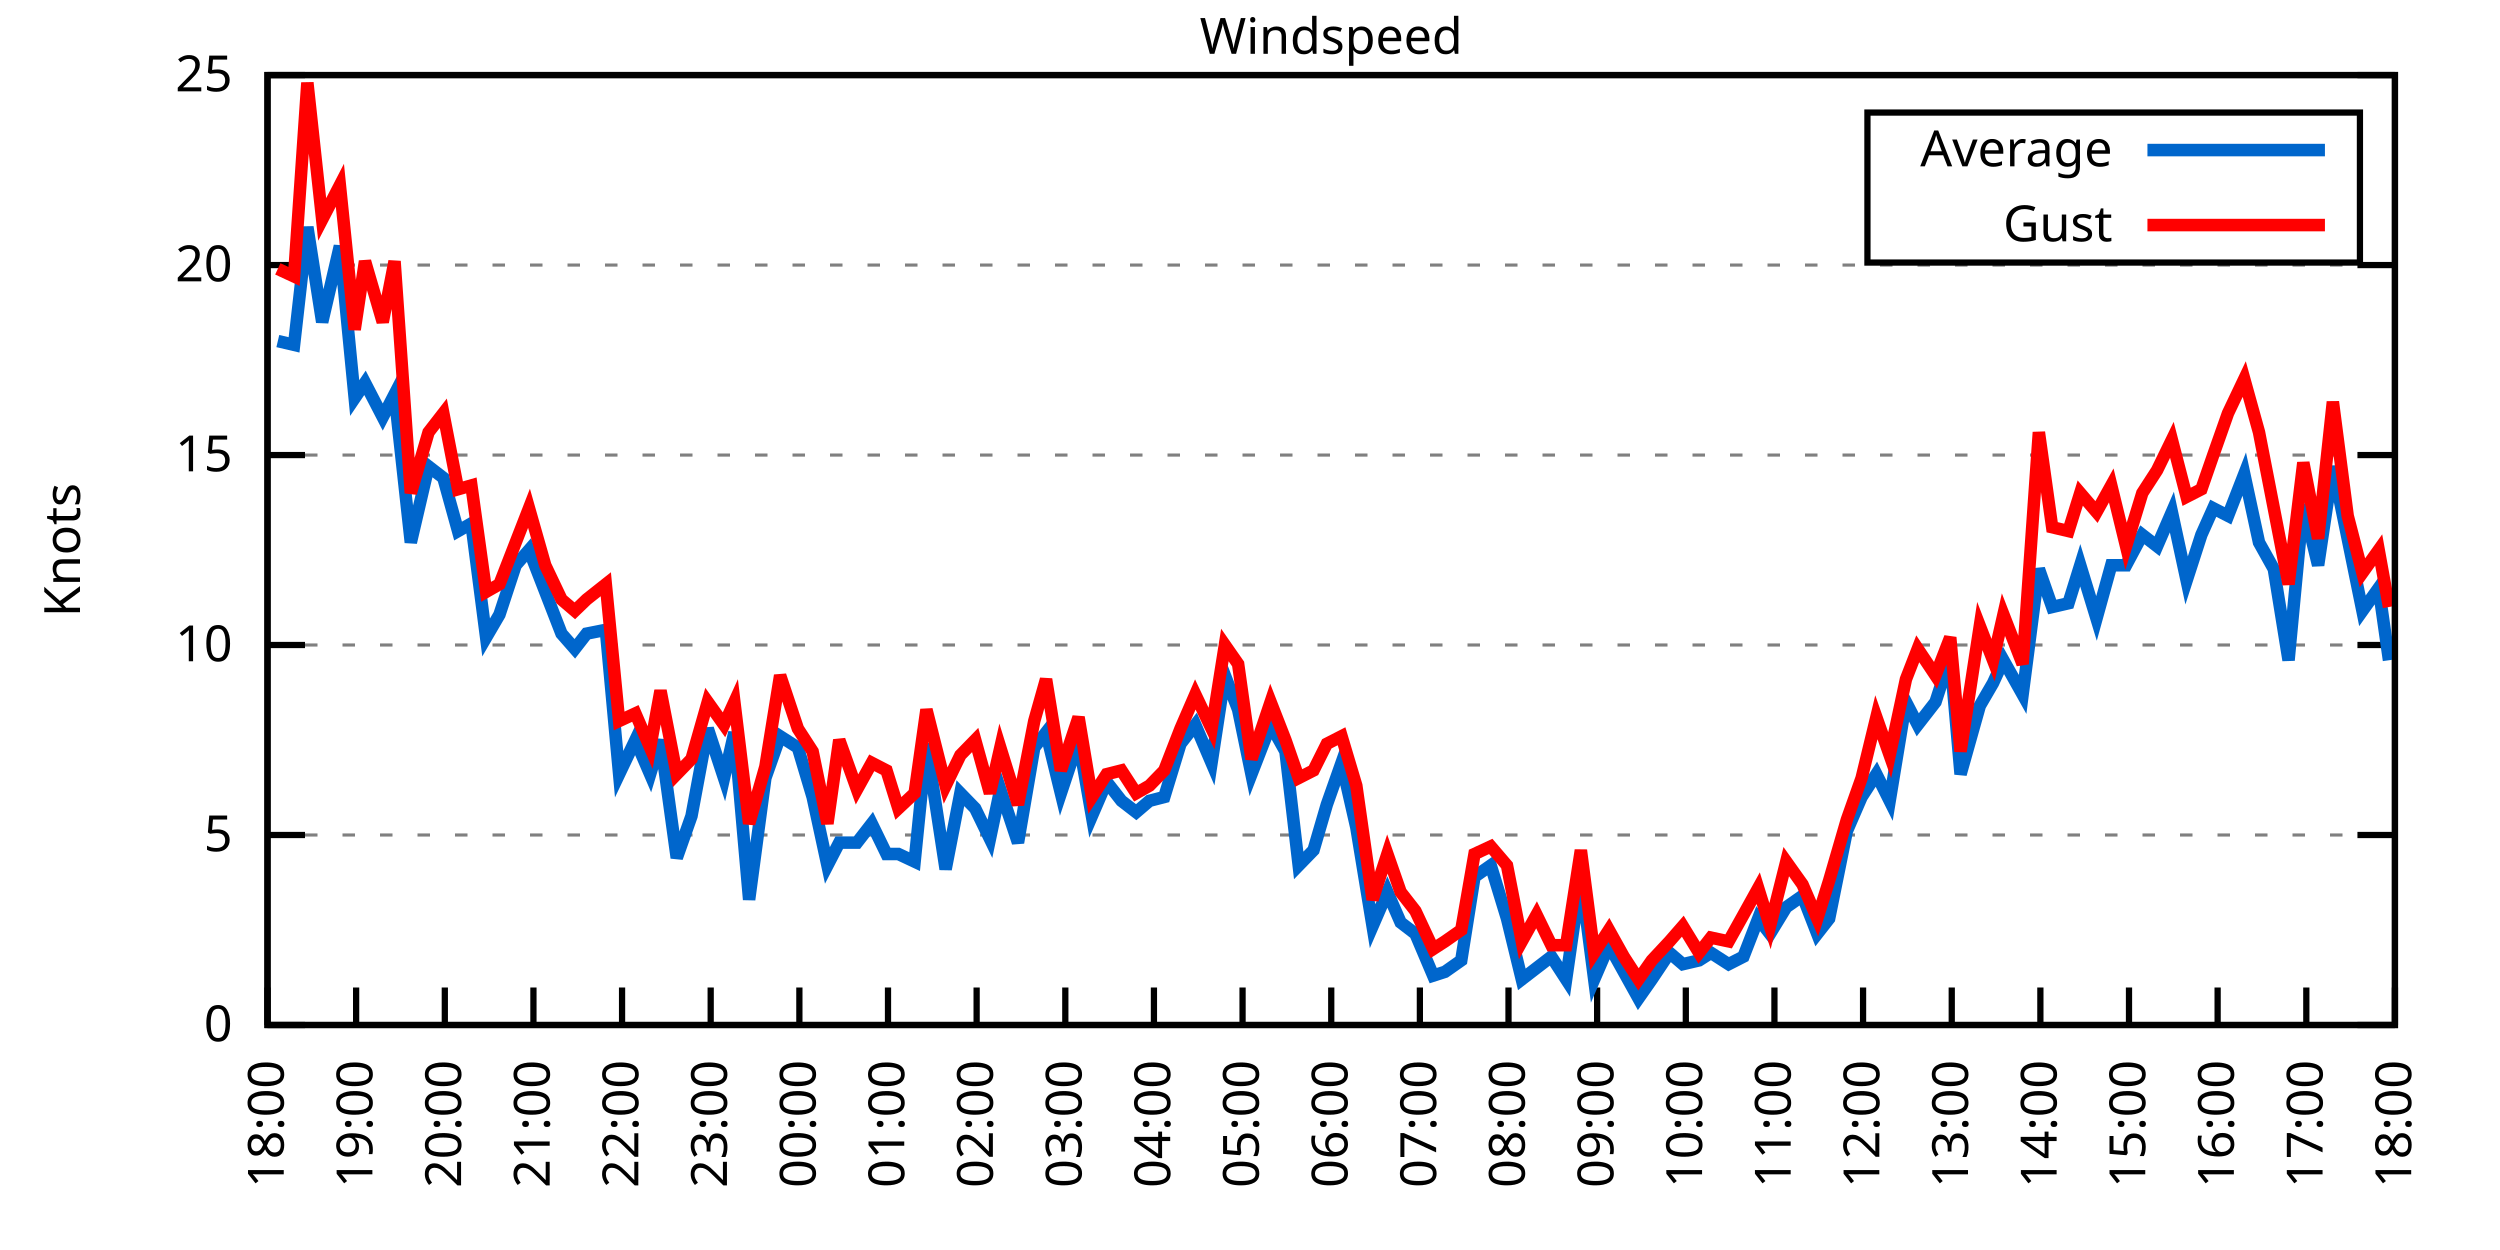
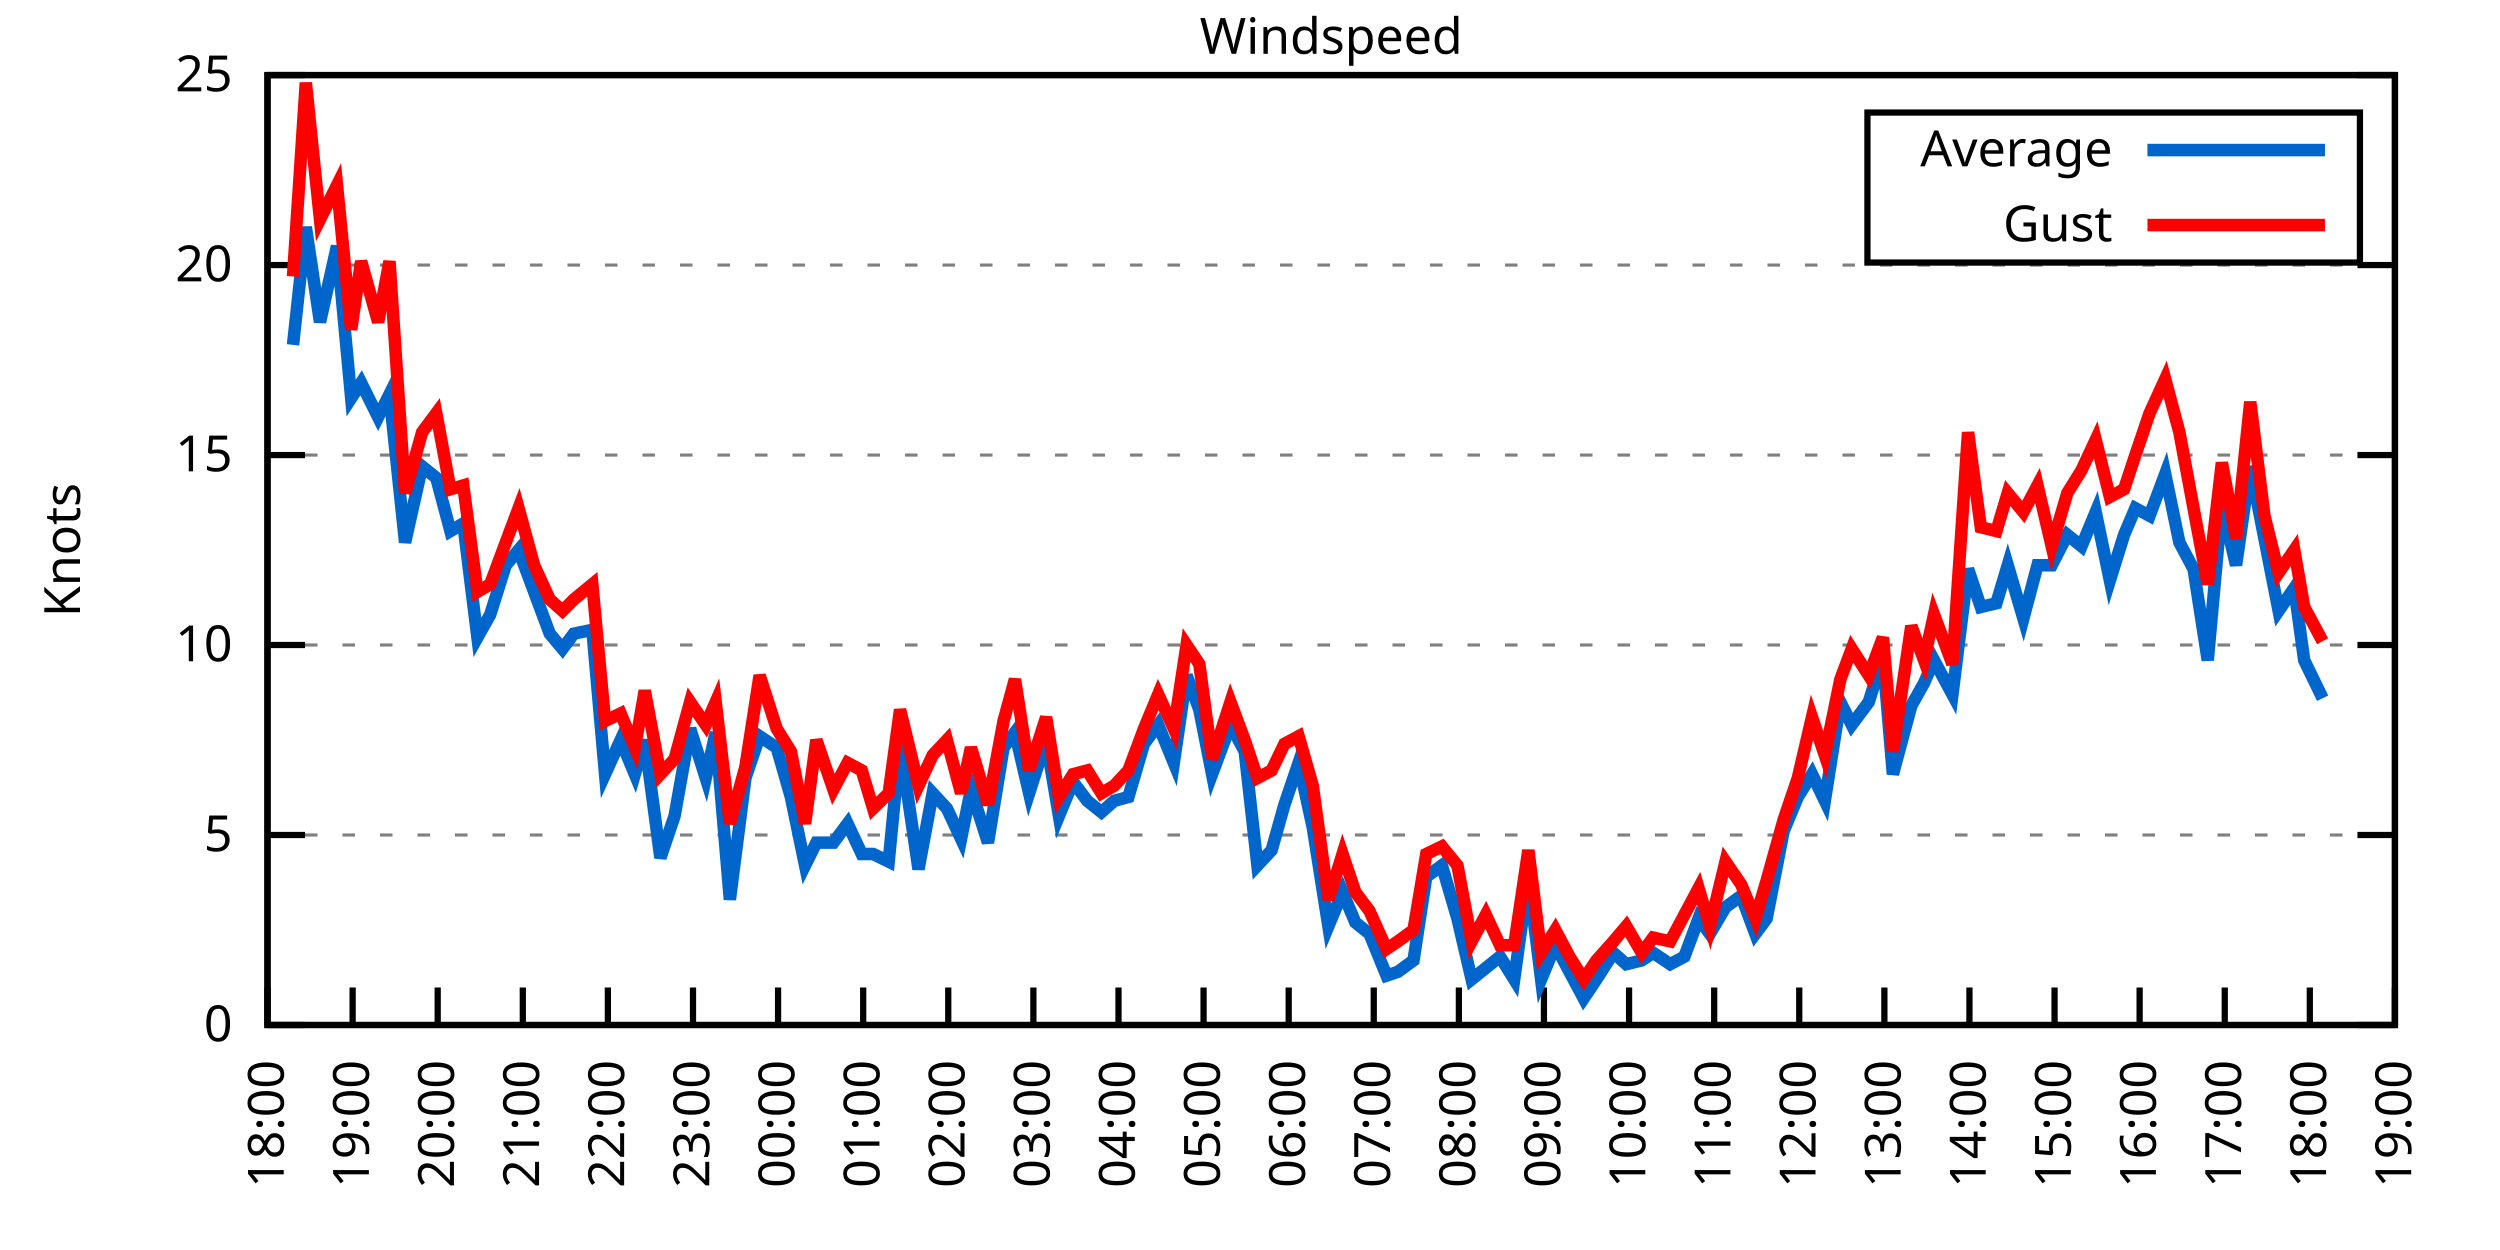
<svg xmlns="http://www.w3.org/2000/svg" xmlns:xlink="http://www.w3.org/1999/xlink" width="400" height="200" viewBox="0 0 400 200">
  <g id="gnuplot_canvas">
    <rect x="0" y="0" width="400" height="200" fill="none" />
    <defs>
      <circle id="gpDot" r="0.5" stroke-width="0.5" stroke="currentColor" />
      <path id="gpPt0" stroke-width="0.333" stroke="currentColor" d="M-1,0 h2 M0,-1 v2" />
      <path id="gpPt1" stroke-width="0.333" stroke="currentColor" d="M-1,-1 L1,1 M1,-1 L-1,1" />
      <path id="gpPt2" stroke-width="0.333" stroke="currentColor" d="M-1,0 L1,0 M0,-1 L0,1 M-1,-1 L1,1 M-1,1 L1,-1" />
      <rect id="gpPt3" stroke-width="0.333" stroke="currentColor" x="-1" y="-1" width="2" height="2" />
      <rect id="gpPt4" stroke-width="0.333" stroke="currentColor" fill="currentColor" x="-1" y="-1" width="2" height="2" />
      <circle id="gpPt5" stroke-width="0.333" stroke="currentColor" cx="0" cy="0" r="1" />
      <use xlink:href="#gpPt5" id="gpPt6" fill="currentColor" stroke="none" />
      <path id="gpPt7" stroke-width="0.333" stroke="currentColor" d="M0,-1.33 L-1.33,0.67 L1.33,0.67 z" />
      <use xlink:href="#gpPt7" id="gpPt8" fill="currentColor" stroke="none" />
      <use xlink:href="#gpPt7" id="gpPt9" stroke="currentColor" transform="rotate(180)" />
      <use xlink:href="#gpPt9" id="gpPt10" fill="currentColor" stroke="none" />
      <use xlink:href="#gpPt3" id="gpPt11" stroke="currentColor" transform="rotate(45)" />
      <use xlink:href="#gpPt11" id="gpPt12" fill="currentColor" stroke="none" />
      <path id="gpPt13" stroke-width="0.333" stroke="currentColor" d="M0,1.330 L1.265,0.411 L0.782,-1.067 L-0.782,-1.076 L-1.265,0.411 z" />
      <use xlink:href="#gpPt13" id="gpPt14" fill="currentColor" stroke="none" />
      <filter id="textbox" filterUnits="objectBoundingBox" x="0" y="0" height="1" width="1">
        <feFlood flood-color="white" flood-opacity="1" result="bgnd" />
        <feComposite in="SourceGraphic" in2="bgnd" operator="atop" />
      </filter>
      <filter id="greybox" filterUnits="objectBoundingBox" x="0" y="0" height="1" width="1">
        <feFlood flood-color="lightgrey" flood-opacity="1" result="grey" />
        <feComposite in="SourceGraphic" in2="grey" operator="atop" />
      </filter>
    </defs>
    <g fill="none" color="white" stroke="currentColor" stroke-width="1.00" stroke-linecap="butt" stroke-linejoin="miter">
</g>
    <g fill="none" color="black" stroke="currentColor" stroke-width="1.00" stroke-linecap="butt" stroke-linejoin="miter">
      <g stroke="none" shape-rendering="crispEdges">
        <polygon fill="rgb(255, 255, 255)" points="42.80,164.00 383.18,164.00 383.18,12.02 42.80,12.02 " />
      </g>
    </g>
    <g fill="none" color="black" stroke="currentColor" stroke-width="1.00" stroke-linecap="butt" stroke-linejoin="miter">
</g>
    <g fill="none" color="black" stroke="black" stroke-width="0.50" stroke-linecap="butt" stroke-linejoin="miter">
</g>
    <g fill="none" color="gray" stroke="currentColor" stroke-width="0.50" stroke-linecap="butt" stroke-linejoin="miter">
      <path stroke="gray" stroke-dasharray="2,4" class="gridline" d="M42.80,164.00 L383.19,164.00  " />
    </g>
    <g fill="none" color="gray" stroke="gray" stroke-width="1.00" stroke-linecap="butt" stroke-linejoin="miter">
</g>
    <g fill="none" color="black" stroke="currentColor" stroke-width="1.00" stroke-linecap="butt" stroke-linejoin="miter">
      <path stroke="black" d="M42.80,164.00 L48.80,164.00 M383.19,164.00 L377.19,164.00  " />
      <g transform="translate(37.20,166.60)" stroke="none" fill="black" font-family="Sans" font-size="8.00" text-anchor="end">
        <text>
          <tspan font-family="Sans"> 0</tspan>
        </text>
      </g>
    </g>
    <g fill="none" color="black" stroke="currentColor" stroke-width="1.00" stroke-linecap="butt" stroke-linejoin="miter">
</g>
    <g fill="none" color="black" stroke="black" stroke-width="0.50" stroke-linecap="butt" stroke-linejoin="miter">
</g>
    <g fill="none" color="gray" stroke="currentColor" stroke-width="0.50" stroke-linecap="butt" stroke-linejoin="miter">
      <path stroke="gray" stroke-dasharray="2,4" class="gridline" d="M42.80,133.60 L383.19,133.60  " />
    </g>
    <g fill="none" color="gray" stroke="gray" stroke-width="1.00" stroke-linecap="butt" stroke-linejoin="miter">
</g>
    <g fill="none" color="black" stroke="currentColor" stroke-width="1.00" stroke-linecap="butt" stroke-linejoin="miter">
      <path stroke="black" d="M42.80,133.60 L48.80,133.60 M383.19,133.60 L377.19,133.60  " />
      <g transform="translate(37.20,136.20)" stroke="none" fill="black" font-family="Sans" font-size="8.00" text-anchor="end">
        <text>
          <tspan font-family="Sans"> 5</tspan>
        </text>
      </g>
    </g>
    <g fill="none" color="black" stroke="currentColor" stroke-width="1.00" stroke-linecap="butt" stroke-linejoin="miter">
</g>
    <g fill="none" color="black" stroke="black" stroke-width="0.50" stroke-linecap="butt" stroke-linejoin="miter">
</g>
    <g fill="none" color="gray" stroke="currentColor" stroke-width="0.50" stroke-linecap="butt" stroke-linejoin="miter">
      <path stroke="gray" stroke-dasharray="2,4" class="gridline" d="M42.80,103.20 L383.19,103.20  " />
    </g>
    <g fill="none" color="gray" stroke="gray" stroke-width="1.00" stroke-linecap="butt" stroke-linejoin="miter">
</g>
    <g fill="none" color="black" stroke="currentColor" stroke-width="1.00" stroke-linecap="butt" stroke-linejoin="miter">
      <path stroke="black" d="M42.80,103.20 L48.80,103.20 M383.19,103.20 L377.19,103.20  " />
      <g transform="translate(37.20,105.80)" stroke="none" fill="black" font-family="Sans" font-size="8.00" text-anchor="end">
        <text>
          <tspan font-family="Sans"> 10</tspan>
        </text>
      </g>
    </g>
    <g fill="none" color="black" stroke="currentColor" stroke-width="1.00" stroke-linecap="butt" stroke-linejoin="miter">
</g>
    <g fill="none" color="black" stroke="black" stroke-width="0.50" stroke-linecap="butt" stroke-linejoin="miter">
</g>
    <g fill="none" color="gray" stroke="currentColor" stroke-width="0.50" stroke-linecap="butt" stroke-linejoin="miter">
      <path stroke="gray" stroke-dasharray="2,4" class="gridline" d="M42.80,72.81 L383.19,72.81  " />
    </g>
    <g fill="none" color="gray" stroke="gray" stroke-width="1.00" stroke-linecap="butt" stroke-linejoin="miter">
</g>
    <g fill="none" color="black" stroke="currentColor" stroke-width="1.00" stroke-linecap="butt" stroke-linejoin="miter">
      <path stroke="black" d="M42.80,72.81 L48.80,72.81 M383.19,72.81 L377.19,72.81  " />
      <g transform="translate(37.20,75.41)" stroke="none" fill="black" font-family="Sans" font-size="8.00" text-anchor="end">
        <text>
          <tspan font-family="Sans"> 15</tspan>
        </text>
      </g>
    </g>
    <g fill="none" color="black" stroke="currentColor" stroke-width="1.00" stroke-linecap="butt" stroke-linejoin="miter">
</g>
    <g fill="none" color="black" stroke="black" stroke-width="0.50" stroke-linecap="butt" stroke-linejoin="miter">
</g>
    <g fill="none" color="gray" stroke="currentColor" stroke-width="0.50" stroke-linecap="butt" stroke-linejoin="miter">
      <path stroke="gray" stroke-dasharray="2,4" class="gridline" d="M42.80,42.41 L383.19,42.41  " />
    </g>
    <g fill="none" color="gray" stroke="gray" stroke-width="1.00" stroke-linecap="butt" stroke-linejoin="miter">
</g>
    <g fill="none" color="black" stroke="currentColor" stroke-width="1.00" stroke-linecap="butt" stroke-linejoin="miter">
      <path stroke="black" d="M42.80,42.41 L48.80,42.41 M383.19,42.41 L377.19,42.41  " />
      <g transform="translate(37.20,45.01)" stroke="none" fill="black" font-family="Sans" font-size="8.00" text-anchor="end">
        <text>
          <tspan font-family="Sans"> 20</tspan>
        </text>
      </g>
    </g>
    <g fill="none" color="black" stroke="currentColor" stroke-width="1.00" stroke-linecap="butt" stroke-linejoin="miter">
</g>
    <g fill="none" color="black" stroke="black" stroke-width="0.50" stroke-linecap="butt" stroke-linejoin="miter">
</g>
    <g fill="none" color="gray" stroke="currentColor" stroke-width="0.50" stroke-linecap="butt" stroke-linejoin="miter">
      <path stroke="gray" stroke-dasharray="2,4" class="gridline" d="M42.80,12.01 L383.19,12.01  " />
    </g>
    <g fill="none" color="gray" stroke="gray" stroke-width="1.00" stroke-linecap="butt" stroke-linejoin="miter">
</g>
    <g fill="none" color="black" stroke="currentColor" stroke-width="1.00" stroke-linecap="butt" stroke-linejoin="miter">
      <path stroke="black" d="M42.80,12.01 L48.80,12.01 M383.19,12.01 L377.19,12.01  " />
      <g transform="translate(37.20,14.61)" stroke="none" fill="black" font-family="Sans" font-size="8.00" text-anchor="end">
        <text>
          <tspan font-family="Sans"> 25</tspan>
        </text>
      </g>
    </g>
    <g fill="none" color="black" stroke="currentColor" stroke-width="1.00" stroke-linecap="butt" stroke-linejoin="miter">
      <path stroke="black" d="M42.80,164.00 L42.80,158.00  " />
      <g transform="translate(45.40,169.60) rotate(270.00)" stroke="none" fill="black" font-family="Sans" font-size="8.00" text-anchor="end">
        <text>
          <tspan font-family="Sans">18:00</tspan>
        </text>
      </g>
    </g>
    <g fill="none" color="black" stroke="currentColor" stroke-width="1.00" stroke-linecap="butt" stroke-linejoin="miter">
-       <path stroke="black" d="M56.98,164.00 L56.98,158.00  " />
-       <g transform="translate(59.58,169.60) rotate(270.00)" stroke="none" fill="black" font-family="Sans" font-size="8.00" text-anchor="end">
+       <path stroke="black" d="M56.42,164.00 L56.42,158.00  " />
+       <g transform="translate(59.02,169.60) rotate(270.00)" stroke="none" fill="black" font-family="Sans" font-size="8.00" text-anchor="end">
        <text>
          <tspan font-family="Sans">19:00</tspan>
        </text>
      </g>
    </g>
    <g fill="none" color="black" stroke="currentColor" stroke-width="1.00" stroke-linecap="butt" stroke-linejoin="miter">
-       <path stroke="black" d="M71.17,164.00 L71.17,158.00  " />
-       <g transform="translate(73.77,169.60) rotate(270.00)" stroke="none" fill="black" font-family="Sans" font-size="8.00" text-anchor="end">
+       <path stroke="black" d="M70.03,164.00 L70.03,158.00  " />
+       <g transform="translate(72.63,169.60) rotate(270.00)" stroke="none" fill="black" font-family="Sans" font-size="8.00" text-anchor="end">
        <text>
          <tspan font-family="Sans">20:00</tspan>
        </text>
      </g>
    </g>
    <g fill="none" color="black" stroke="currentColor" stroke-width="1.00" stroke-linecap="butt" stroke-linejoin="miter">
-       <path stroke="black" d="M85.35,164.00 L85.35,158.00  " />
-       <g transform="translate(87.95,169.60) rotate(270.00)" stroke="none" fill="black" font-family="Sans" font-size="8.00" text-anchor="end">
+       <path stroke="black" d="M83.65,164.00 L83.65,158.00  " />
+       <g transform="translate(86.25,169.60) rotate(270.00)" stroke="none" fill="black" font-family="Sans" font-size="8.00" text-anchor="end">
        <text>
          <tspan font-family="Sans">21:00</tspan>
        </text>
      </g>
    </g>
    <g fill="none" color="black" stroke="currentColor" stroke-width="1.00" stroke-linecap="butt" stroke-linejoin="miter">
-       <path stroke="black" d="M99.53,164.00 L99.53,158.00  " />
-       <g transform="translate(102.13,169.60) rotate(270.00)" stroke="none" fill="black" font-family="Sans" font-size="8.00" text-anchor="end">
+       <path stroke="black" d="M97.26,164.00 L97.26,158.00  " />
+       <g transform="translate(99.86,169.60) rotate(270.00)" stroke="none" fill="black" font-family="Sans" font-size="8.00" text-anchor="end">
        <text>
          <tspan font-family="Sans">22:00</tspan>
        </text>
      </g>
    </g>
    <g fill="none" color="black" stroke="currentColor" stroke-width="1.00" stroke-linecap="butt" stroke-linejoin="miter">
-       <path stroke="black" d="M113.71,164.00 L113.71,158.00  " />
-       <g transform="translate(116.31,169.60) rotate(270.00)" stroke="none" fill="black" font-family="Sans" font-size="8.00" text-anchor="end">
+       <path stroke="black" d="M110.88,164.00 L110.88,158.00  " />
+       <g transform="translate(113.48,169.60) rotate(270.00)" stroke="none" fill="black" font-family="Sans" font-size="8.00" text-anchor="end">
        <text>
          <tspan font-family="Sans">23:00</tspan>
        </text>
      </g>
    </g>
    <g fill="none" color="black" stroke="currentColor" stroke-width="1.00" stroke-linecap="butt" stroke-linejoin="miter">
-       <path stroke="black" d="M127.90,164.00 L127.90,158.00  " />
-       <g transform="translate(130.50,169.60) rotate(270.00)" stroke="none" fill="black" font-family="Sans" font-size="8.00" text-anchor="end">
+       <path stroke="black" d="M124.49,164.00 L124.49,158.00  " />
+       <g transform="translate(127.09,169.60) rotate(270.00)" stroke="none" fill="black" font-family="Sans" font-size="8.00" text-anchor="end">
        <text>
          <tspan font-family="Sans">00:00</tspan>
        </text>
      </g>
    </g>
    <g fill="none" color="black" stroke="currentColor" stroke-width="1.00" stroke-linecap="butt" stroke-linejoin="miter">
-       <path stroke="black" d="M142.08,164.00 L142.08,158.00  " />
-       <g transform="translate(144.68,169.60) rotate(270.00)" stroke="none" fill="black" font-family="Sans" font-size="8.00" text-anchor="end">
+       <path stroke="black" d="M138.11,164.00 L138.11,158.00  " />
+       <g transform="translate(140.71,169.60) rotate(270.00)" stroke="none" fill="black" font-family="Sans" font-size="8.00" text-anchor="end">
        <text>
          <tspan font-family="Sans">01:00</tspan>
        </text>
      </g>
    </g>
    <g fill="none" color="black" stroke="currentColor" stroke-width="1.00" stroke-linecap="butt" stroke-linejoin="miter">
-       <path stroke="black" d="M156.26,164.00 L156.26,158.00  " />
-       <g transform="translate(158.86,169.60) rotate(270.00)" stroke="none" fill="black" font-family="Sans" font-size="8.00" text-anchor="end">
+       <path stroke="black" d="M151.72,164.00 L151.72,158.00  " />
+       <g transform="translate(154.32,169.60) rotate(270.00)" stroke="none" fill="black" font-family="Sans" font-size="8.00" text-anchor="end">
        <text>
          <tspan font-family="Sans">02:00</tspan>
        </text>
      </g>
    </g>
    <g fill="none" color="black" stroke="currentColor" stroke-width="1.00" stroke-linecap="butt" stroke-linejoin="miter">
-       <path stroke="black" d="M170.45,164.00 L170.45,158.00  " />
-       <g transform="translate(173.05,169.60) rotate(270.00)" stroke="none" fill="black" font-family="Sans" font-size="8.00" text-anchor="end">
+       <path stroke="black" d="M165.34,164.00 L165.34,158.00  " />
+       <g transform="translate(167.94,169.60) rotate(270.00)" stroke="none" fill="black" font-family="Sans" font-size="8.00" text-anchor="end">
        <text>
          <tspan font-family="Sans">03:00</tspan>
        </text>
      </g>
    </g>
    <g fill="none" color="black" stroke="currentColor" stroke-width="1.00" stroke-linecap="butt" stroke-linejoin="miter">
-       <path stroke="black" d="M184.63,164.00 L184.63,158.00  " />
-       <g transform="translate(187.23,169.60) rotate(270.00)" stroke="none" fill="black" font-family="Sans" font-size="8.00" text-anchor="end">
+       <path stroke="black" d="M178.96,164.00 L178.96,158.00  " />
+       <g transform="translate(181.56,169.60) rotate(270.00)" stroke="none" fill="black" font-family="Sans" font-size="8.00" text-anchor="end">
        <text>
          <tspan font-family="Sans">04:00</tspan>
        </text>
      </g>
    </g>
    <g fill="none" color="black" stroke="currentColor" stroke-width="1.00" stroke-linecap="butt" stroke-linejoin="miter">
-       <path stroke="black" d="M198.81,164.00 L198.81,158.00  " />
-       <g transform="translate(201.41,169.60) rotate(270.00)" stroke="none" fill="black" font-family="Sans" font-size="8.00" text-anchor="end">
+       <path stroke="black" d="M192.57,164.00 L192.57,158.00  " />
+       <g transform="translate(195.17,169.60) rotate(270.00)" stroke="none" fill="black" font-family="Sans" font-size="8.00" text-anchor="end">
        <text>
          <tspan font-family="Sans">05:00</tspan>
        </text>
      </g>
    </g>
    <g fill="none" color="black" stroke="currentColor" stroke-width="1.00" stroke-linecap="butt" stroke-linejoin="miter">
-       <path stroke="black" d="M213.00,164.00 L213.00,158.00  " />
-       <g transform="translate(215.60,169.60) rotate(270.00)" stroke="none" fill="black" font-family="Sans" font-size="8.00" text-anchor="end">
+       <path stroke="black" d="M206.19,164.00 L206.19,158.00  " />
+       <g transform="translate(208.79,169.60) rotate(270.00)" stroke="none" fill="black" font-family="Sans" font-size="8.00" text-anchor="end">
        <text>
          <tspan font-family="Sans">06:00</tspan>
        </text>
      </g>
    </g>
    <g fill="none" color="black" stroke="currentColor" stroke-width="1.00" stroke-linecap="butt" stroke-linejoin="miter">
-       <path stroke="black" d="M227.18,164.00 L227.18,158.00  " />
-       <g transform="translate(229.78,169.60) rotate(270.00)" stroke="none" fill="black" font-family="Sans" font-size="8.00" text-anchor="end">
+       <path stroke="black" d="M219.80,164.00 L219.80,158.00  " />
+       <g transform="translate(222.40,169.60) rotate(270.00)" stroke="none" fill="black" font-family="Sans" font-size="8.00" text-anchor="end">
        <text>
          <tspan font-family="Sans">07:00</tspan>
        </text>
      </g>
    </g>
    <g fill="none" color="black" stroke="currentColor" stroke-width="1.00" stroke-linecap="butt" stroke-linejoin="miter">
-       <path stroke="black" d="M241.36,164.00 L241.36,158.00  " />
-       <g transform="translate(243.96,169.60) rotate(270.00)" stroke="none" fill="black" font-family="Sans" font-size="8.00" text-anchor="end">
+       <path stroke="black" d="M233.42,164.00 L233.42,158.00  " />
+       <g transform="translate(236.02,169.60) rotate(270.00)" stroke="none" fill="black" font-family="Sans" font-size="8.00" text-anchor="end">
        <text>
          <tspan font-family="Sans">08:00</tspan>
        </text>
      </g>
    </g>
    <g fill="none" color="black" stroke="currentColor" stroke-width="1.00" stroke-linecap="butt" stroke-linejoin="miter">
-       <path stroke="black" d="M255.54,164.00 L255.54,158.00  " />
-       <g transform="translate(258.14,169.60) rotate(270.00)" stroke="none" fill="black" font-family="Sans" font-size="8.00" text-anchor="end">
+       <path stroke="black" d="M247.03,164.00 L247.03,158.00  " />
+       <g transform="translate(249.63,169.60) rotate(270.00)" stroke="none" fill="black" font-family="Sans" font-size="8.00" text-anchor="end">
        <text>
          <tspan font-family="Sans">09:00</tspan>
        </text>
      </g>
    </g>
    <g fill="none" color="black" stroke="currentColor" stroke-width="1.00" stroke-linecap="butt" stroke-linejoin="miter">
-       <path stroke="black" d="M269.73,164.00 L269.73,158.00  " />
-       <g transform="translate(272.33,169.60) rotate(270.00)" stroke="none" fill="black" font-family="Sans" font-size="8.00" text-anchor="end">
+       <path stroke="black" d="M260.65,164.00 L260.65,158.00  " />
+       <g transform="translate(263.25,169.60) rotate(270.00)" stroke="none" fill="black" font-family="Sans" font-size="8.00" text-anchor="end">
        <text>
          <tspan font-family="Sans">10:00</tspan>
        </text>
      </g>
    </g>
    <g fill="none" color="black" stroke="currentColor" stroke-width="1.00" stroke-linecap="butt" stroke-linejoin="miter">
-       <path stroke="black" d="M283.91,164.00 L283.91,158.00  " />
-       <g transform="translate(286.51,169.60) rotate(270.00)" stroke="none" fill="black" font-family="Sans" font-size="8.00" text-anchor="end">
+       <path stroke="black" d="M274.27,164.00 L274.27,158.00  " />
+       <g transform="translate(276.87,169.60) rotate(270.00)" stroke="none" fill="black" font-family="Sans" font-size="8.00" text-anchor="end">
        <text>
          <tspan font-family="Sans">11:00</tspan>
        </text>
      </g>
    </g>
    <g fill="none" color="black" stroke="currentColor" stroke-width="1.00" stroke-linecap="butt" stroke-linejoin="miter">
-       <path stroke="black" d="M298.09,164.00 L298.09,158.00  " />
-       <g transform="translate(300.69,169.60) rotate(270.00)" stroke="none" fill="black" font-family="Sans" font-size="8.00" text-anchor="end">
+       <path stroke="black" d="M287.88,164.00 L287.88,158.00  " />
+       <g transform="translate(290.48,169.60) rotate(270.00)" stroke="none" fill="black" font-family="Sans" font-size="8.00" text-anchor="end">
        <text>
          <tspan font-family="Sans">12:00</tspan>
        </text>
      </g>
    </g>
    <g fill="none" color="black" stroke="currentColor" stroke-width="1.00" stroke-linecap="butt" stroke-linejoin="miter">
-       <path stroke="black" d="M312.28,164.00 L312.28,158.00  " />
-       <g transform="translate(314.88,169.60) rotate(270.00)" stroke="none" fill="black" font-family="Sans" font-size="8.00" text-anchor="end">
+       <path stroke="black" d="M301.50,164.00 L301.50,158.00  " />
+       <g transform="translate(304.10,169.60) rotate(270.00)" stroke="none" fill="black" font-family="Sans" font-size="8.00" text-anchor="end">
        <text>
          <tspan font-family="Sans">13:00</tspan>
        </text>
      </g>
    </g>
    <g fill="none" color="black" stroke="currentColor" stroke-width="1.00" stroke-linecap="butt" stroke-linejoin="miter">
-       <path stroke="black" d="M326.46,164.00 L326.46,158.00  " />
-       <g transform="translate(329.06,169.60) rotate(270.00)" stroke="none" fill="black" font-family="Sans" font-size="8.00" text-anchor="end">
+       <path stroke="black" d="M315.11,164.00 L315.11,158.00  " />
+       <g transform="translate(317.71,169.60) rotate(270.00)" stroke="none" fill="black" font-family="Sans" font-size="8.00" text-anchor="end">
        <text>
          <tspan font-family="Sans">14:00</tspan>
        </text>
      </g>
    </g>
    <g fill="none" color="black" stroke="currentColor" stroke-width="1.00" stroke-linecap="butt" stroke-linejoin="miter">
-       <path stroke="black" d="M340.64,164.00 L340.64,158.00  " />
-       <g transform="translate(343.24,169.60) rotate(270.00)" stroke="none" fill="black" font-family="Sans" font-size="8.00" text-anchor="end">
+       <path stroke="black" d="M328.73,164.00 L328.73,158.00  " />
+       <g transform="translate(331.33,169.60) rotate(270.00)" stroke="none" fill="black" font-family="Sans" font-size="8.00" text-anchor="end">
        <text>
          <tspan font-family="Sans">15:00</tspan>
        </text>
      </g>
    </g>
    <g fill="none" color="black" stroke="currentColor" stroke-width="1.00" stroke-linecap="butt" stroke-linejoin="miter">
-       <path stroke="black" d="M354.82,164.00 L354.82,158.00  " />
-       <g transform="translate(357.42,169.60) rotate(270.00)" stroke="none" fill="black" font-family="Sans" font-size="8.00" text-anchor="end">
+       <path stroke="black" d="M342.34,164.00 L342.34,158.00  " />
+       <g transform="translate(344.94,169.60) rotate(270.00)" stroke="none" fill="black" font-family="Sans" font-size="8.00" text-anchor="end">
        <text>
          <tspan font-family="Sans">16:00</tspan>
        </text>
      </g>
    </g>
    <g fill="none" color="black" stroke="currentColor" stroke-width="1.00" stroke-linecap="butt" stroke-linejoin="miter">
-       <path stroke="black" d="M369.01,164.00 L369.01,158.00  " />
-       <g transform="translate(371.61,169.60) rotate(270.00)" stroke="none" fill="black" font-family="Sans" font-size="8.00" text-anchor="end">
+       <path stroke="black" d="M355.96,164.00 L355.96,158.00  " />
+       <g transform="translate(358.56,169.60) rotate(270.00)" stroke="none" fill="black" font-family="Sans" font-size="8.00" text-anchor="end">
        <text>
          <tspan font-family="Sans">17:00</tspan>
+         </text>
+       </g>
+     </g>
+     <g fill="none" color="black" stroke="currentColor" stroke-width="1.00" stroke-linecap="butt" stroke-linejoin="miter">
+       <path stroke="black" d="M369.57,164.00 L369.57,158.00  " />
+       <g transform="translate(372.17,169.60) rotate(270.00)" stroke="none" fill="black" font-family="Sans" font-size="8.00" text-anchor="end">
+         <text>
+           <tspan font-family="Sans">18:00</tspan>
        </text>
      </g>
    </g>
    <g fill="none" color="black" stroke="currentColor" stroke-width="1.00" stroke-linecap="butt" stroke-linejoin="miter">
      <path stroke="black" d="M383.19,164.00 L383.19,158.00  " />
      <g transform="translate(385.79,169.60) rotate(270.00)" stroke="none" fill="black" font-family="Sans" font-size="8.00" text-anchor="end">
        <text>
-           <tspan font-family="Sans">18:00</tspan>
+           <tspan font-family="Sans">19:00</tspan>
        </text>
      </g>
    </g>
    <g fill="none" color="black" stroke="currentColor" stroke-width="1.00" stroke-linecap="butt" stroke-linejoin="miter">
</g>
    <g fill="none" color="black" stroke="currentColor" stroke-width="1.00" stroke-linecap="butt" stroke-linejoin="miter">
      <path stroke="black" d="M42.80,12.01 L42.80,164.00 L383.19,164.00 L383.19,12.01 L42.80,12.01 Z  " />
    </g>
    <g fill="none" color="black" stroke="currentColor" stroke-width="1.00" stroke-linecap="butt" stroke-linejoin="miter">
</g>
    <g fill="none" color="black" stroke="currentColor" stroke-width="1.00" stroke-linecap="butt" stroke-linejoin="miter">
      <path stroke="black" d="M298.79,42.01 L298.79,18.01 L377.59,18.01 L377.59,42.01 L298.79,42.01 Z  " />
    </g>
    <g id="Windspeed_plot_1">
      <g fill="none" color="white" stroke="black" stroke-width="2.00" stroke-linecap="butt" stroke-linejoin="miter">
</g>
      <g fill="none" color="black" stroke="currentColor" stroke-width="2.00" stroke-linecap="butt" stroke-linejoin="miter">
        <g transform="translate(337.99,26.61)" stroke="none" fill="black" font-family="Sans" font-size="8.00" text-anchor="end">
          <text>
            <tspan font-family="Sans">Average</tspan>
          </text>
        </g>
      </g>
      <g fill="none" color="black" stroke="currentColor" stroke-width="2.00" stroke-linecap="butt" stroke-linejoin="miter">
-         <path stroke="rgb(  0, 102, 204)" d="M343.59,24.01 L371.99,24.01 M44.45,54.57 L47.05,55.18 L49.18,36.33 L51.55,51.53 L54.38,39.37 L56.75,63.69   L58.40,61.25 L61.24,66.73 L63.13,63.08 L65.73,86.79 L68.57,74.63 L70.93,76.45 L73.29,84.97 L75.42,83.75   L77.78,101.99 L79.91,98.34 L82.51,90.44 L84.64,88.00 L87.24,94.69 L89.84,101.38 L91.97,103.81 L93.86,101.38   L96.93,100.77 L99.06,123.87 L101.66,118.40 L104.02,123.87 L105.68,118.40 L108.28,137.25 L110.64,130.56 L113.24,116.58   L115.84,124.48 L117.50,117.19 L119.86,143.94 L122.46,124.48 L124.82,117.80 L127.66,119.62 L130.02,127.52 L132.39,138.47   L134.28,134.82 L137.12,134.82 L139.48,131.78 L141.84,136.64 L143.74,136.64 L146.34,137.86 L148.23,119.01 L151.30,139.07   L153.66,126.91 L156.03,129.35 L158.39,134.21 L160.05,126.31 L162.88,134.82 L165.48,119.62 L167.37,117.19 L169.74,126.91   L172.57,118.40 L174.70,130.56 L177.06,125.09 L179.43,128.13 L181.79,129.95 L183.92,128.13 L186.28,127.52 L188.88,119.01   L191.25,115.97 L193.85,122.05 L195.98,108.07 L198.10,113.54 L200.23,123.87 L203.30,115.97 L205.67,120.23 L207.79,138.47   L210.16,136.03 L212.29,128.74 L214.65,122.05 L217.01,132.39 L219.61,148.19 L221.98,142.72 L224.10,147.59 L226.47,149.41   L229.31,156.10 L231.20,155.49 L233.80,153.66 L235.92,140.29 L238.52,138.47 L241.12,146.98 L243.49,156.70 L245.85,154.88   L248.22,153.06 L250.58,156.70 L252.94,140.29 L255.07,156.70 L257.43,151.23 L259.80,155.49 L262.16,159.74 L264.29,156.70   L267.13,152.45 L269.25,154.27 L271.85,153.66 L273.75,152.45 L276.58,154.27 L278.95,153.06 L281.31,146.98 L283.20,149.41   L285.80,145.15 L288.40,143.33 L290.76,149.41 L292.66,146.98 L295.49,132.99 L297.86,127.52 L300.22,123.87 L302.35,128.13   L304.95,112.32 L306.84,115.97 L309.68,112.32 L312.04,105.03 L313.69,123.87 L316.77,112.93 L318.89,109.28 L320.55,105.64   L323.62,111.11 L326.22,91.04 L328.35,97.12 L330.95,96.52 L332.84,90.44 L335.44,98.95 L337.80,90.44 L340.17,90.44   L342.77,85.57 L345.13,87.40 L347.50,81.93 L349.86,92.87 L352.22,85.57 L354.12,81.32 L356.48,82.53 L359.08,75.85   L361.44,86.79 L363.81,91.04 L366.17,105.64 L368.53,80.71 L370.90,90.44 L373.26,74.63 L375.63,86.18 L377.99,97.73   L380.59,94.08 L382.24,105.64  " />
+         <path stroke="rgb(  0, 102, 204)" d="M343.59,24.01 L371.99,24.01 M46.88,55.18 L48.93,36.33 L51.20,51.53 L53.92,39.37 L56.19,63.69 L57.78,61.25   L60.50,66.73 L62.32,63.08 L64.81,86.79 L67.54,74.63 L69.80,76.45 L72.07,84.97 L74.12,83.75 L76.39,101.99   L78.43,98.34 L80.92,90.44 L82.97,88.00 L85.46,94.69 L87.96,101.38 L90.00,103.81 L91.82,101.38 L94.77,100.77   L96.81,123.87 L99.30,118.40 L101.57,123.87 L103.16,118.40 L105.66,137.25 L107.93,130.56 L110.42,116.58 L112.92,124.48   L114.51,117.19 L116.78,143.94 L119.27,124.48 L121.54,117.80 L124.27,119.62 L126.54,127.52 L128.81,138.47 L130.62,134.82   L133.34,134.82 L135.61,131.78 L137.88,136.64 L139.70,136.64 L142.19,137.86 L144.01,119.01 L146.96,139.07 L149.23,126.91   L151.50,129.35 L153.77,134.21 L155.36,126.31 L158.08,134.82 L160.57,119.62 L162.39,117.19 L164.66,126.91 L167.38,118.40   L169.43,130.56 L171.69,125.09 L173.96,128.13 L176.23,129.95 L178.28,128.13 L180.54,127.52 L183.04,119.01 L185.31,115.97   L187.81,122.05 L189.85,108.07 L191.89,113.54 L193.93,123.87 L196.88,115.97 L199.15,120.23 L201.19,138.47 L203.46,136.03   L205.51,128.74 L207.78,122.05 L210.04,132.39 L212.54,148.19 L214.81,142.72 L216.85,147.59 L219.12,149.41 L221.85,156.10   L223.66,155.49 L226.16,153.66 L228.20,140.29 L230.70,138.47 L233.19,146.98 L235.46,156.70 L237.73,154.88 L240.00,153.06   L242.27,156.70 L244.54,140.29 L246.58,156.70 L248.85,151.23 L251.12,155.49 L253.39,159.74 L255.43,156.70 L258.15,152.45   L260.20,154.27 L262.69,153.66 L264.51,152.45 L267.23,154.27 L269.50,153.06 L271.77,146.98 L273.58,149.41 L276.08,145.15   L278.58,143.33 L280.85,149.41 L282.66,146.98 L285.38,132.99 L287.65,127.52 L289.92,123.87 L291.97,128.13 L294.46,112.32   L296.28,115.97 L299.00,112.32 L301.27,105.03 L302.86,123.87 L305.81,112.93 L307.85,109.28 L309.44,105.64 L312.39,111.11   L314.89,91.04 L316.93,97.12 L319.42,96.52 L321.24,90.44 L323.74,98.95 L326.00,90.44 L328.27,90.44 L330.77,85.57   L333.04,87.40 L335.31,81.93 L337.58,92.87 L339.85,85.57 L341.66,81.32 L343.93,82.53 L346.43,75.85 L348.70,86.79   L350.97,91.04 L353.24,105.64 L355.50,80.71 L357.77,90.44 L360.04,74.63 L362.31,86.18 L364.58,97.73 L367.08,94.08   L368.67,105.64 L371.62,111.72  " />
      </g>
    </g>
    <g id="Windspeed_plot_2">
      <g fill="none" color="black" stroke="currentColor" stroke-width="2.00" stroke-linecap="butt" stroke-linejoin="miter">
        <g transform="translate(337.99,38.61)" stroke="none" fill="black" font-family="Sans" font-size="8.00" text-anchor="end">
          <text>
            <tspan font-family="Sans">Gust</tspan>
          </text>
        </g>
      </g>
      <g fill="none" color="black" stroke="currentColor" stroke-width="2.00" stroke-linecap="butt" stroke-linejoin="miter">
-         <path stroke="rgb(255,   0,   0)" d="M343.59,36.01 L371.99,36.01 M44.45,43.02 L47.05,44.23 L49.18,13.23 L51.55,35.11 L54.38,29.64 L56.75,52.74   L58.40,41.80 L61.24,51.53 L63.13,41.80 L65.73,78.89 L68.57,69.16 L70.93,66.12 L73.29,78.28 L75.42,77.67   L77.78,94.69 L79.91,93.48 L82.51,86.79 L84.64,81.32 L87.24,90.44 L89.84,95.91 L91.97,97.73 L93.86,95.91   L96.93,93.48 L99.06,115.36 L101.66,114.15 L104.02,119.62 L105.68,110.50 L108.28,123.87 L110.64,121.44 L113.24,112.32   L115.84,115.97 L117.50,112.32 L119.86,131.78 L122.46,122.66 L124.82,108.07 L127.66,116.58 L130.02,120.23 L132.39,131.78   L134.28,118.40 L137.12,126.31 L139.48,122.05 L141.84,123.27 L143.74,129.35 L146.34,126.91 L148.23,113.54 L151.30,125.70   L153.66,120.83 L156.03,118.40 L158.39,126.91 L160.05,119.62 L162.88,128.74 L165.48,115.36 L167.37,108.68 L169.74,123.27   L172.57,114.76 L174.70,127.52 L177.06,123.87 L179.43,123.27 L181.79,126.91 L183.92,125.70 L186.28,123.27 L188.88,116.58   L191.25,111.11 L193.85,116.58 L195.98,103.20 L198.10,106.24 L200.23,121.44 L203.30,112.32 L205.67,118.40 L207.79,124.48   L210.16,123.27 L212.29,119.01 L214.65,117.80 L217.01,125.70 L219.61,143.94 L221.98,136.64 L224.10,142.72 L226.47,145.76   L229.31,151.84 L231.20,150.62 L233.80,148.80 L235.92,136.64 L238.52,135.43 L241.12,138.47 L243.49,150.62 L245.85,146.37   L248.22,151.23 L250.58,151.23 L252.94,136.03 L255.07,152.45 L257.43,148.80 L259.80,153.06 L262.16,156.70 L264.29,153.66   L267.13,150.62 L269.25,148.19 L271.85,152.45 L273.75,150.02 L276.58,150.62 L278.95,146.37 L281.31,142.11 L283.20,148.19   L285.80,137.86 L288.40,141.51 L290.76,146.98 L292.66,140.90 L295.49,131.17 L297.86,124.48 L300.22,114.76 L302.35,120.83   L304.95,108.68 L306.84,103.81 L309.68,108.07 L312.04,101.99 L313.69,120.23 L316.77,100.16 L318.89,105.64 L320.55,98.34   L323.62,106.24 L326.22,69.16 L328.35,84.36 L330.95,84.97 L332.84,78.89 L335.44,81.93 L337.80,77.67 L340.17,87.40   L342.77,78.89 L345.13,75.24 L347.50,70.37 L349.86,79.49 L352.22,78.28 L354.12,72.81 L356.48,66.12 L359.08,60.65   L361.44,69.16 L363.81,81.32 L366.17,93.48 L368.53,74.02 L370.90,86.18 L373.26,64.29 L375.63,82.53 L377.99,91.65   L380.59,88.00 L382.24,97.12  " />
+         <path stroke="rgb(255,   0,   0)" d="M343.59,36.01 L371.99,36.01 M46.88,44.23 L48.93,13.23 L51.20,35.11 L53.92,29.64 L56.19,52.74 L57.78,41.80   L60.50,51.53 L62.32,41.80 L64.81,78.89 L67.54,69.16 L69.80,66.12 L72.07,78.28 L74.12,77.67 L76.39,94.69   L78.43,93.48 L80.92,86.79 L82.97,81.32 L85.46,90.44 L87.96,95.91 L90.00,97.73 L91.82,95.91 L94.77,93.48   L96.81,115.36 L99.30,114.15 L101.57,119.62 L103.16,110.50 L105.66,123.87 L107.93,121.44 L110.42,112.32 L112.92,115.97   L114.51,112.32 L116.78,131.78 L119.27,122.66 L121.54,108.07 L124.27,116.58 L126.54,120.23 L128.81,131.78 L130.62,118.40   L133.34,126.31 L135.61,122.05 L137.88,123.27 L139.70,129.35 L142.19,126.91 L144.01,113.54 L146.96,125.70 L149.23,120.83   L151.50,118.40 L153.77,126.91 L155.36,119.62 L158.08,128.74 L160.57,115.36 L162.39,108.68 L164.66,123.27 L167.38,114.76   L169.43,127.52 L171.69,123.87 L173.96,123.27 L176.23,126.91 L178.28,125.70 L180.54,123.27 L183.04,116.58 L185.31,111.11   L187.81,116.58 L189.85,103.20 L191.89,106.24 L193.93,121.44 L196.88,112.32 L199.15,118.40 L201.19,124.48 L203.46,123.27   L205.51,119.01 L207.78,117.80 L210.04,125.70 L212.54,143.94 L214.81,136.64 L216.85,142.72 L219.12,145.76 L221.85,151.84   L223.66,150.62 L226.16,148.80 L228.20,136.64 L230.70,135.43 L233.19,138.47 L235.46,150.62 L237.73,146.37 L240.00,151.23   L242.27,151.23 L244.54,136.03 L246.58,152.45 L248.85,148.80 L251.12,153.06 L253.39,156.70 L255.43,153.66 L258.15,150.62   L260.20,148.19 L262.69,152.45 L264.51,150.02 L267.23,150.62 L269.50,146.37 L271.77,142.11 L273.58,148.19 L276.08,137.86   L278.58,141.51 L280.85,146.98 L282.66,140.90 L285.38,131.17 L287.65,124.48 L289.92,114.76 L291.97,120.83 L294.46,108.68   L296.28,103.81 L299.00,108.07 L301.27,101.99 L302.86,120.23 L305.81,100.16 L307.85,105.64 L309.44,98.34 L312.39,106.24   L314.89,69.16 L316.93,84.36 L319.42,84.97 L321.24,78.89 L323.74,81.93 L326.00,77.67 L328.27,87.40 L330.77,78.89   L333.04,75.24 L335.31,70.37 L337.58,79.49 L339.85,78.28 L341.66,72.81 L343.93,66.12 L346.43,60.65 L348.70,69.16   L350.97,81.32 L353.24,93.48 L355.50,74.02 L357.77,86.18 L360.04,64.29 L362.31,82.53 L364.58,91.65 L367.08,88.00   L368.67,97.12 L371.62,102.60  " />
      </g>
    </g>
    <g fill="none" color="black" stroke="currentColor" stroke-width="2.00" stroke-linecap="butt" stroke-linejoin="miter">
</g>
    <g fill="none" color="black" stroke="black" stroke-width="1.00" stroke-linecap="butt" stroke-linejoin="miter">
</g>
    <g fill="none" color="black" stroke="currentColor" stroke-width="1.00" stroke-linecap="butt" stroke-linejoin="miter">
      <path stroke="black" d="M42.80,12.01 L42.80,164.00 L383.19,164.00 L383.19,12.01 L42.80,12.01 Z  " />
      <g transform="translate(12.80,88.01) rotate(270.00)" stroke="none" fill="black" font-family="Sans" font-size="8.00" text-anchor="middle">
        <text>
          <tspan font-family="Sans">Knots</tspan>
        </text>
      </g>
    </g>
    <g fill="none" color="black" stroke="currentColor" stroke-width="1.00" stroke-linecap="butt" stroke-linejoin="miter">
</g>
    <g fill="none" color="black" stroke="currentColor" stroke-width="1.00" stroke-linecap="butt" stroke-linejoin="miter">
      <g transform="translate(212.99,8.61)" stroke="none" fill="black" font-family="Sans" font-size="8.00" text-anchor="middle">
        <text>
          <tspan font-family="Sans">Windspeed</tspan>
        </text>
      </g>
    </g>
    <g fill="none" color="black" stroke="currentColor" stroke-width="1.00" stroke-linecap="butt" stroke-linejoin="miter">
</g>
  </g>
</svg>
